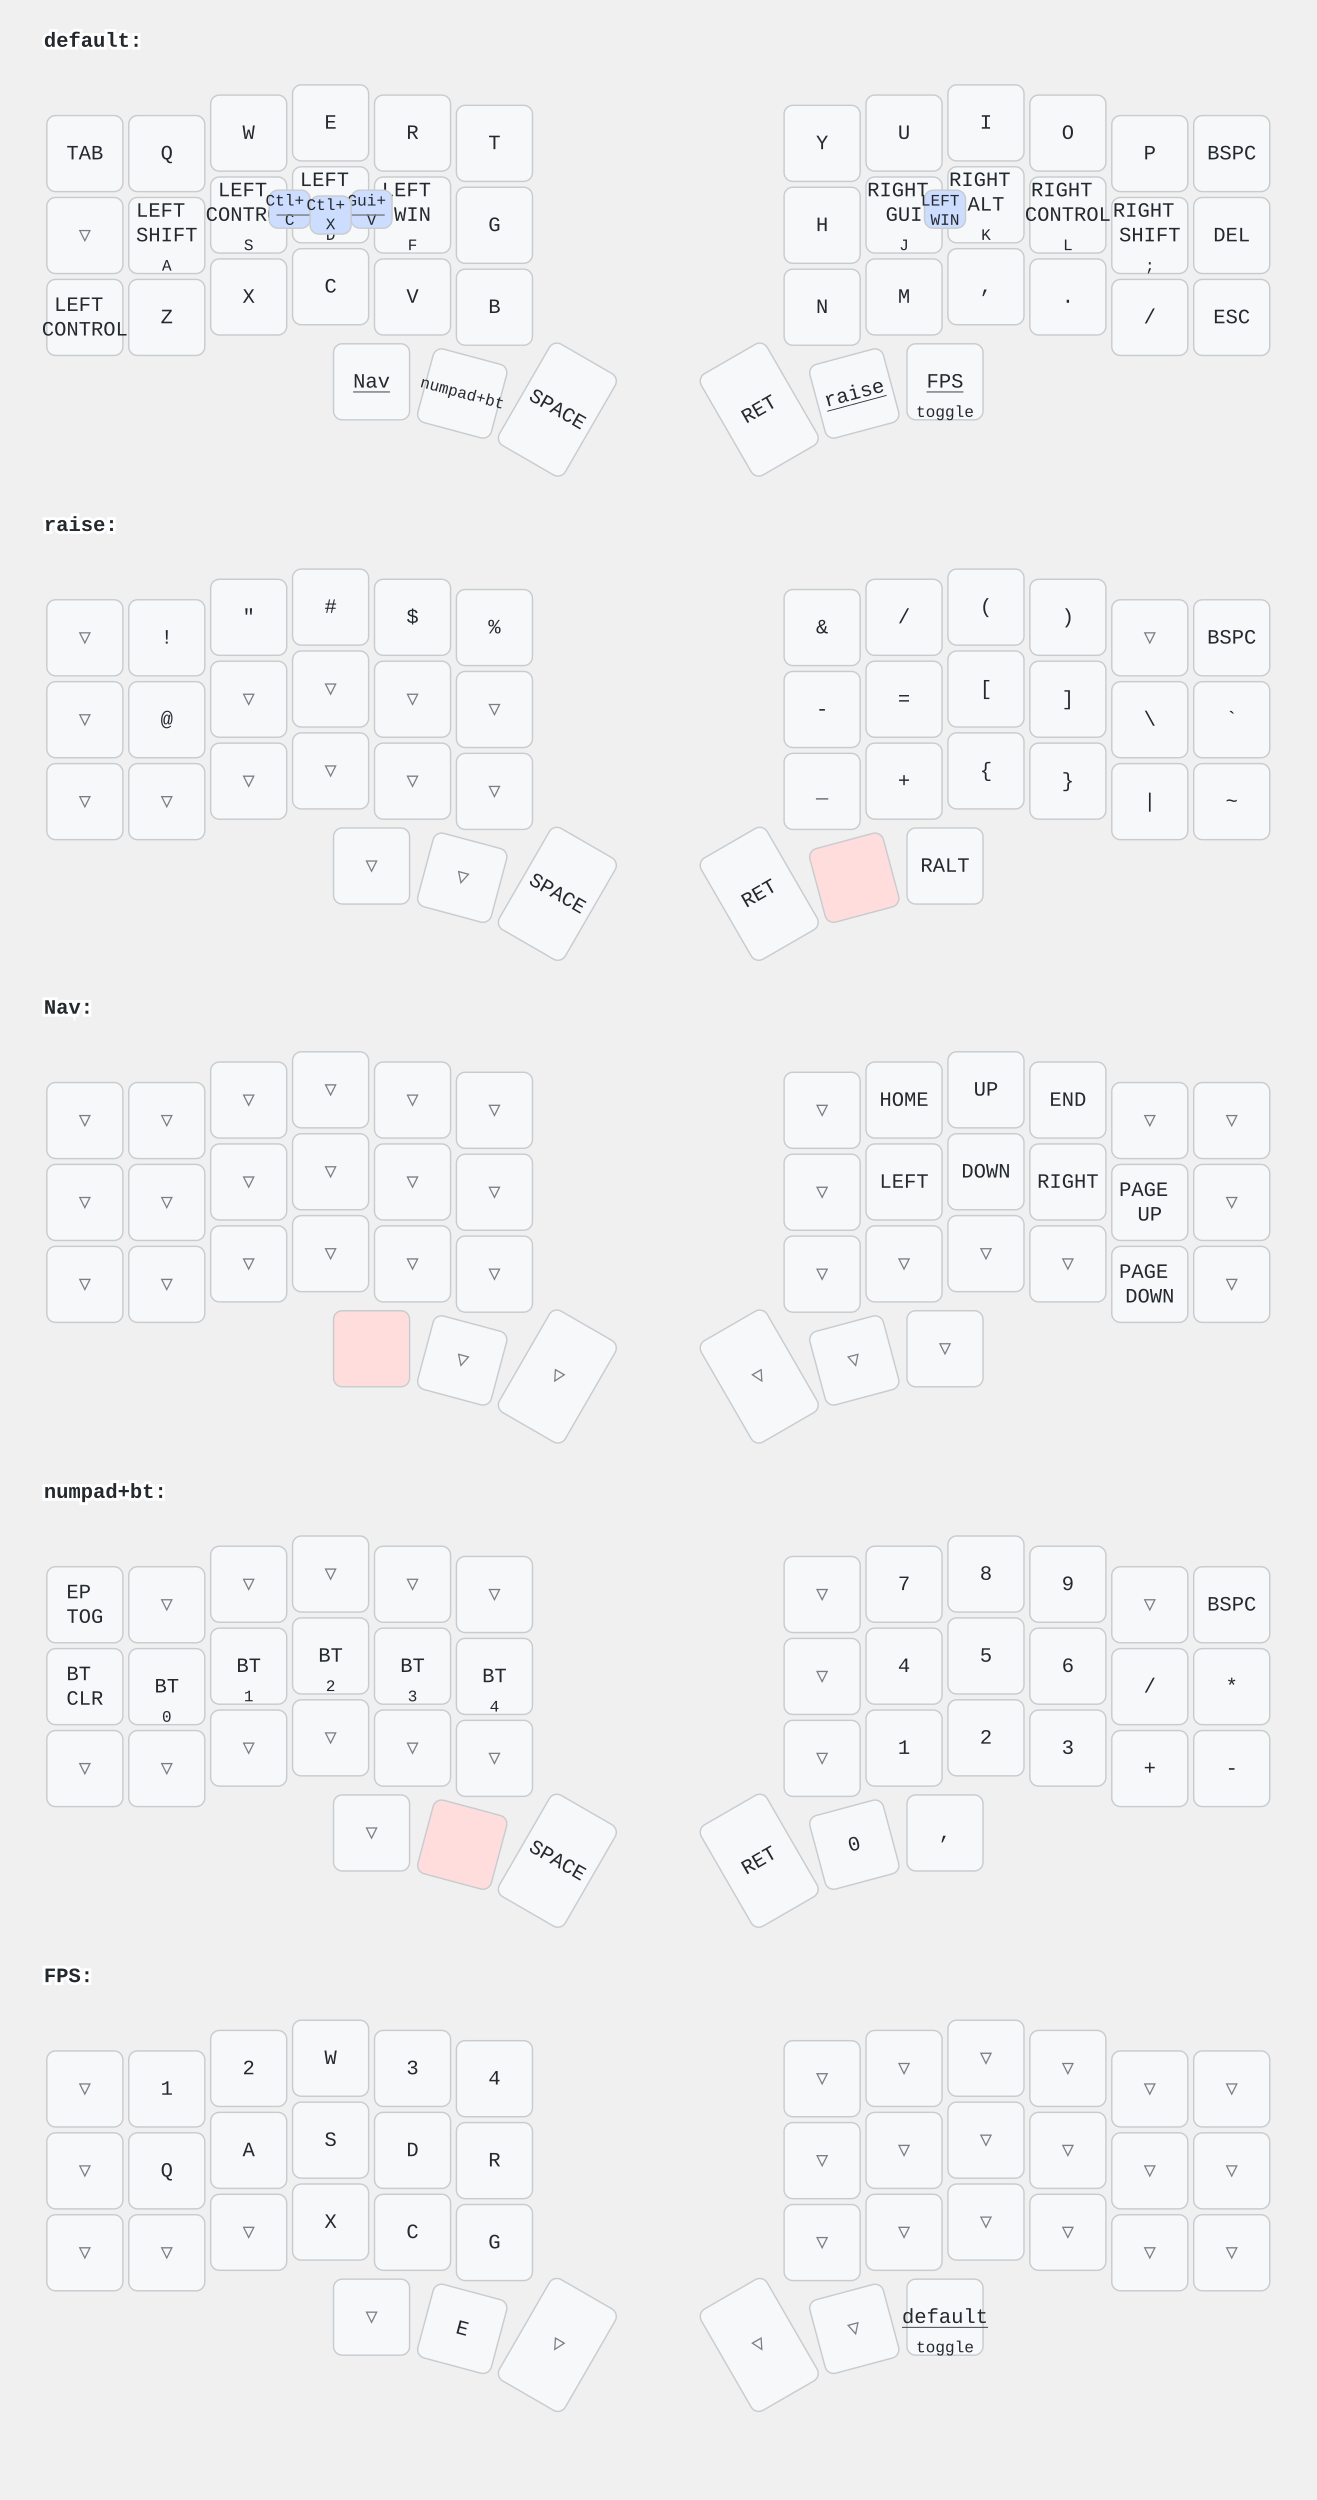
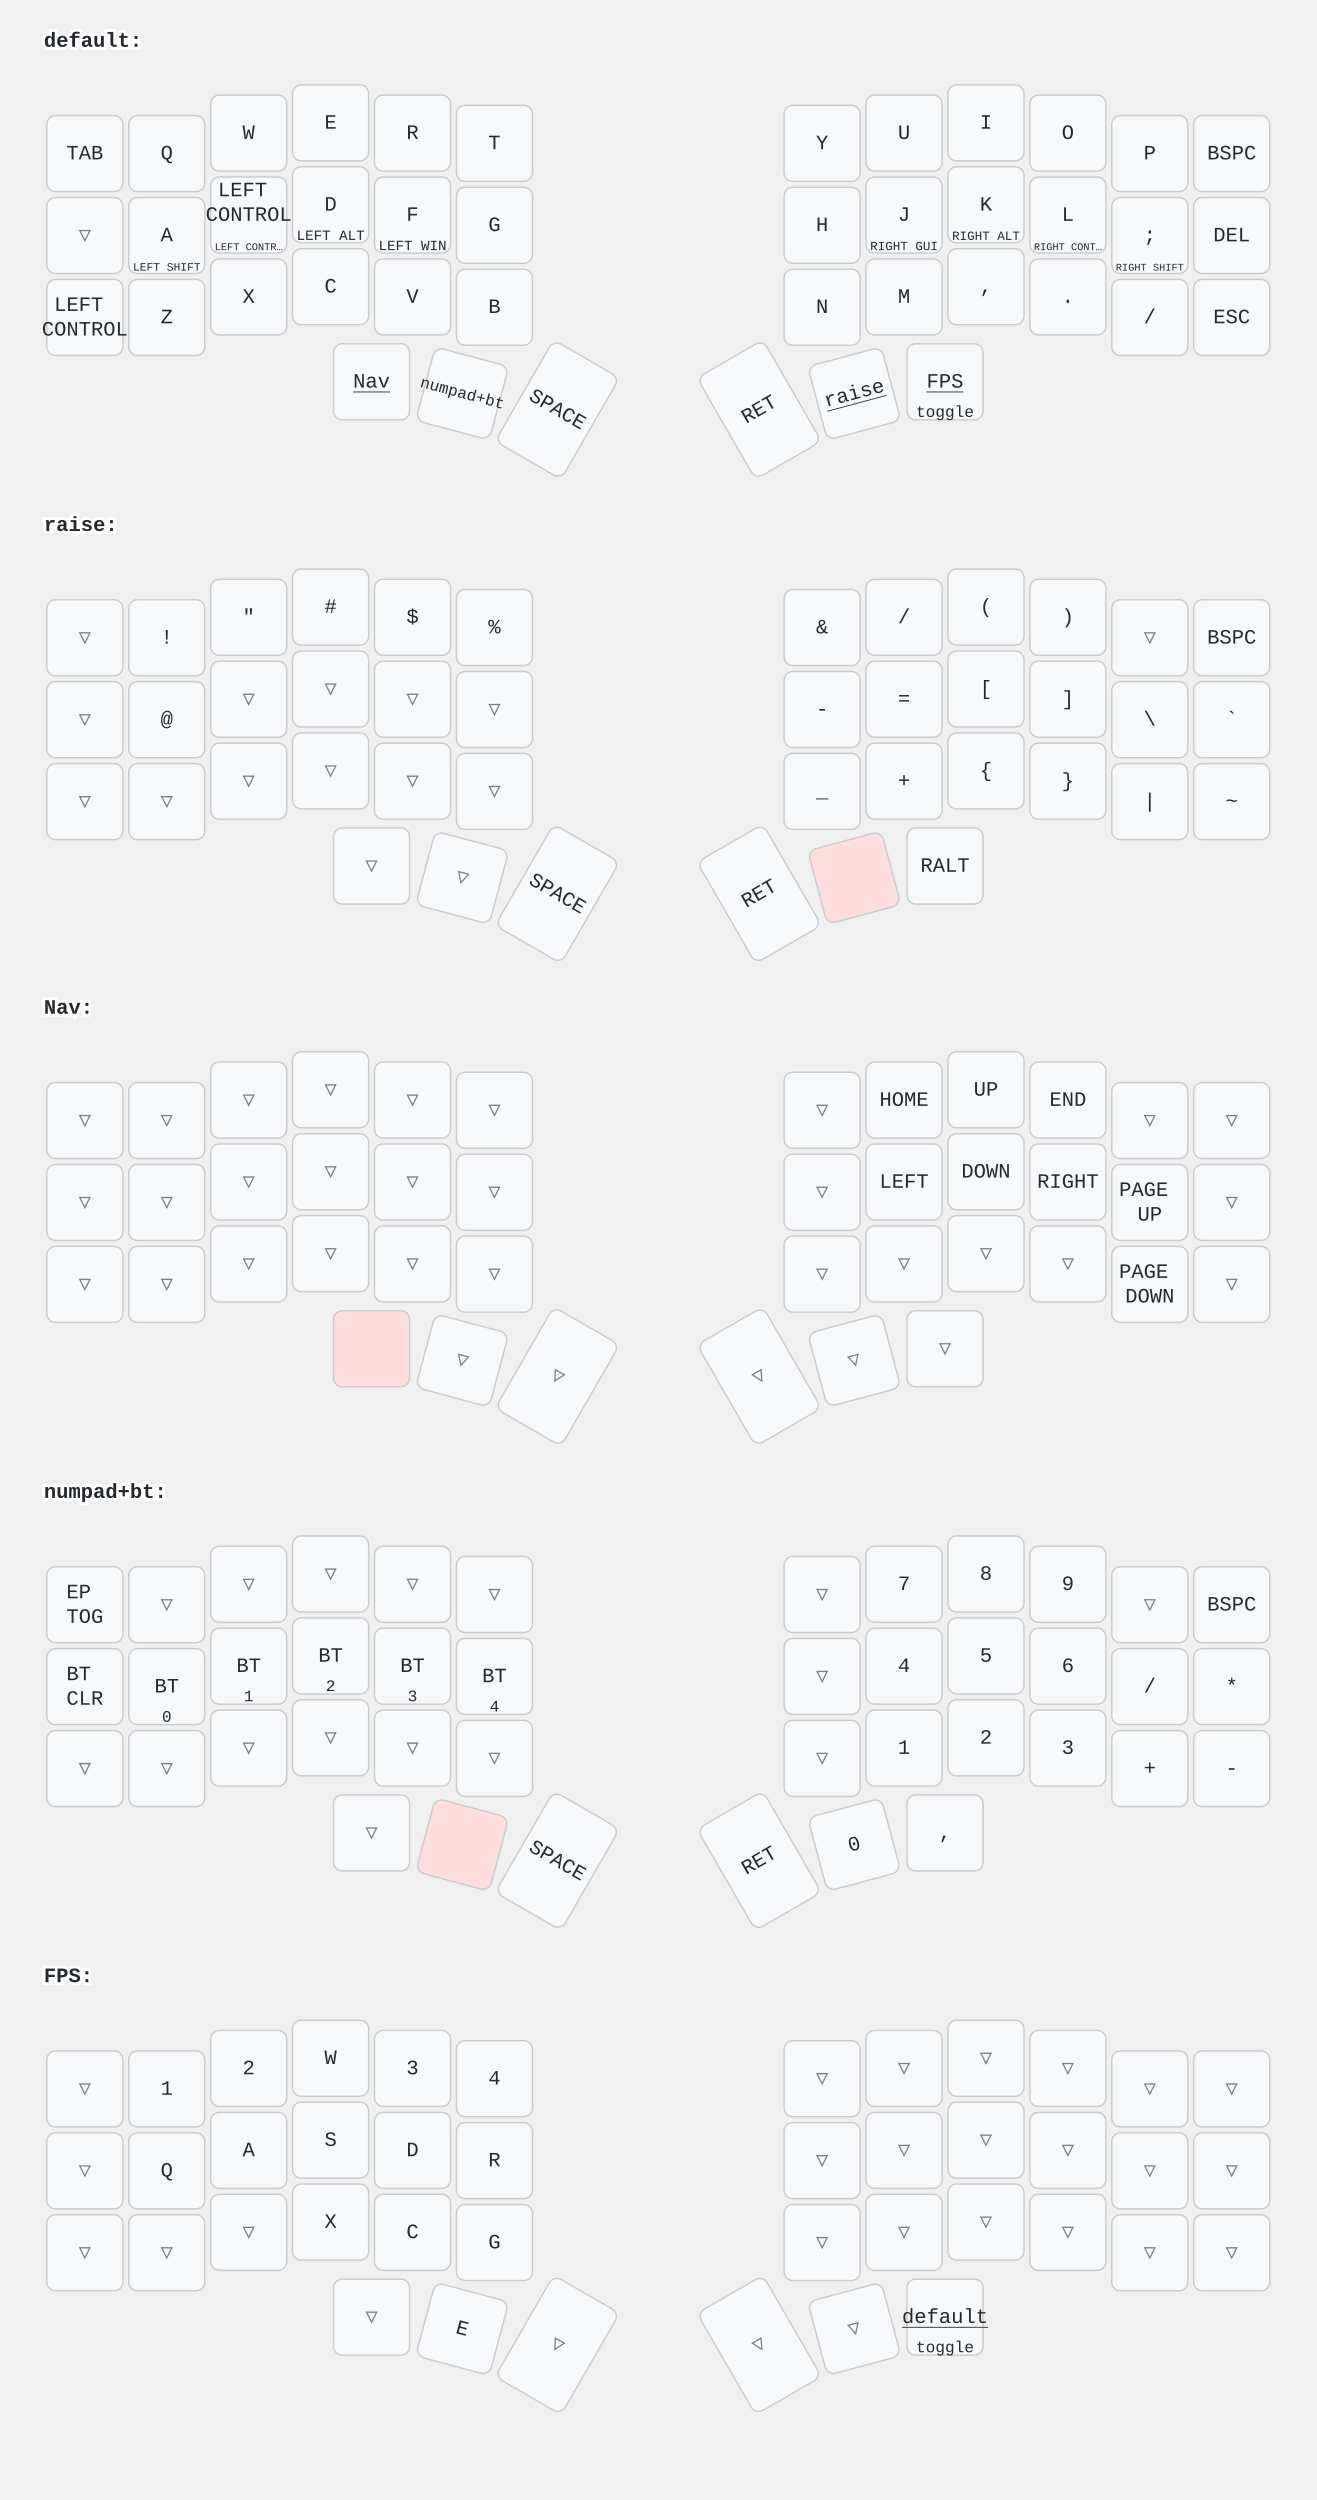
<svg xmlns="http://www.w3.org/2000/svg" width="900" height="1709" viewBox="0 0 900 1709" class="keymap">
  <style>/* inherit to force styles through use tags */
svg path {
    fill: inherit;
}

/* font and background color specifications */
svg.keymap {
    font-family: SFMono-Regular,Consolas,Liberation Mono,Menlo,monospace;
    font-size: 14px;
    font-kerning: normal;
    text-rendering: optimizeLegibility;
    fill: #24292e;
}

/* default key styling */
rect.key {
    fill: #f6f8fa;
}

rect.key, rect.combo {
    stroke: #c9cccf;
    stroke-width: 1;
}

/* default key side styling, only used is draw_key_sides is set */
rect.side {
    filter: brightness(90%);
}

/* color accent for combo boxes */
rect.combo, rect.combo-separate {
    fill: #cdf;
}

/* color accent for held keys */
rect.held, rect.combo.held {
    fill: #fdd;
}

/* color accent for ghost (optional) keys */
rect.ghost, rect.combo.ghost {
    stroke-dasharray: 4, 4;
    stroke-width: 2;
}

text {
    text-anchor: middle;
    dominant-baseline: middle;
}

/* styling for layer labels */
text.label {
    font-weight: bold;
    text-anchor: start;
    stroke: white;
    stroke-width: 4;
    paint-order: stroke;
}

/* styling for optional footer */
text.footer {
    text-anchor: end;
    dominant-baseline: auto;
    stroke: white;
    stroke-width: 4;
    paint-order: stroke;
}

/* styling for combo tap, and key hold/shifted label text */
text.combo, text.hold, text.shifted {
    font-size: 11px;
}

text.hold {
    text-anchor: middle;
    dominant-baseline: auto;
}

text.shifted {
    text-anchor: middle;
    dominant-baseline: hanging;
}

text.layer-activator {
    text-decoration: underline;
}

/* styling for hold/shifted label text in combo box */
text.combo.hold, text.combo.shifted {
    font-size: 8px;
}

/* lighter symbol for transparent keys */
text.trans {
    fill: #7b7e81;
}

/* styling for combo dendrons */
path.combo {
    stroke-width: 1;
    stroke: gray;
    fill: none;
}

/* Start Tabler Icons Cleanup */
/* cannot use height/width with glyphs */
.icon-tabler &gt; path {
    fill: inherit;
    stroke: inherit;
    stroke-width: 2;
}
/* hide tabler's default box */
.icon-tabler &gt; path[stroke="none"][fill="none"] {
    visibility: hidden;
}
/* End Tabler Icons Cleanup */
</style>
  <g transform="translate(30, 0)" class="layer-default">
    <text x="0" y="28" class="label" id="default">default:</text>
    <g transform="translate(0, 56)">
      <g transform="translate(28, 49)" class="key keypos-0">
        <rect rx="6" ry="6" x="-26" y="-26" width="52" height="52" class="key" />
        <text x="0" y="0" class="key tap">TAB</text>
      </g>
      <g transform="translate(84, 49)" class="key keypos-1">
        <rect rx="6" ry="6" x="-26" y="-26" width="52" height="52" class="key" />
        <text x="0" y="0" class="key tap">Q</text>
      </g>
      <g transform="translate(140, 35)" class="key keypos-2">
        <rect rx="6" ry="6" x="-26" y="-26" width="52" height="52" class="key" />
        <text x="0" y="0" class="key tap">W</text>
      </g>
      <g transform="translate(196, 28)" class="key keypos-3">
        <rect rx="6" ry="6" x="-26" y="-26" width="52" height="52" class="key" />
        <text x="0" y="0" class="key tap">E</text>
      </g>
      <g transform="translate(252, 35)" class="key keypos-4">
        <rect rx="6" ry="6" x="-26" y="-26" width="52" height="52" class="key" />
        <text x="0" y="0" class="key tap">R</text>
      </g>
      <g transform="translate(308, 42)" class="key keypos-5">
        <rect rx="6" ry="6" x="-26" y="-26" width="52" height="52" class="key" />
        <text x="0" y="0" class="key tap">T</text>
      </g>
      <g transform="translate(532, 42)" class="key keypos-6">
        <rect rx="6" ry="6" x="-26" y="-26" width="52" height="52" class="key" />
        <text x="0" y="0" class="key tap">Y</text>
      </g>
      <g transform="translate(588, 35)" class="key keypos-7">
        <rect rx="6" ry="6" x="-26" y="-26" width="52" height="52" class="key" />
        <text x="0" y="0" class="key tap">U</text>
      </g>
      <g transform="translate(644, 28)" class="key keypos-8">
        <rect rx="6" ry="6" x="-26" y="-26" width="52" height="52" class="key" />
        <text x="0" y="0" class="key tap">I</text>
      </g>
      <g transform="translate(700, 35)" class="key keypos-9">
        <rect rx="6" ry="6" x="-26" y="-26" width="52" height="52" class="key" />
        <text x="0" y="0" class="key tap">O</text>
      </g>
      <g transform="translate(756, 49)" class="key keypos-10">
        <rect rx="6" ry="6" x="-26" y="-26" width="52" height="52" class="key" />
        <text x="0" y="0" class="key tap">P</text>
      </g>
      <g transform="translate(812, 49)" class="key keypos-11">
        <rect rx="6" ry="6" x="-26" y="-26" width="52" height="52" class="key" />
        <text x="0" y="0" class="key tap">BSPC</text>
      </g>
      <g transform="translate(28, 105)" class="key trans keypos-12">
        <rect rx="6" ry="6" x="-26" y="-26" width="52" height="52" class="key trans" />
        <text x="0" y="0" class="key trans tap">▽</text>
      </g>
      <g transform="translate(84, 105)" class="key keypos-13">
        <rect rx="6" ry="6" x="-26" y="-26" width="52" height="52" class="key" />
-         <text x="0" y="0" class="key tap">
-           <tspan x="0" dy="-1.2em">LEFT</tspan>
-           <tspan x="0" dy="1.2em">SHIFT</tspan>
-         </text>
-         <text x="0" y="24" class="key hold">A</text>
+         <text x="0" y="0" class="key tap">A</text>
+         <text x="0" y="24" class="key hold">
+           <tspan style="font-size: 70%">LEFT SHIFT</tspan>
+         </text>
      </g>
      <g transform="translate(140, 91)" class="key keypos-14">
        <rect rx="6" ry="6" x="-26" y="-26" width="52" height="52" class="key" />
        <text x="0" y="0" class="key tap">
          <tspan x="0" dy="-1.2em">LEFT</tspan>
          <tspan x="0" dy="1.2em">CONTROL</tspan>
        </text>
-         <text x="0" y="24" class="key hold">S</text>
+         <text x="0" y="24" class="key hold">
+           <tspan style="font-size: 64%">LEFT CONTR…</tspan>
+         </text>
      </g>
      <g transform="translate(196, 84)" class="key keypos-15">
        <rect rx="6" ry="6" x="-26" y="-26" width="52" height="52" class="key" />
-         <text x="0" y="0" class="key tap">
-           <tspan x="0" dy="-1.2em">LEFT</tspan>
-           <tspan x="0" dy="1.2em">ALT</tspan>
-         </text>
-         <text x="0" y="24" class="key hold">D</text>
+         <text x="0" y="0" class="key tap">D</text>
+         <text x="0" y="24" class="key hold">
+           <tspan style="font-size: 88%">LEFT ALT</tspan>
+         </text>
      </g>
      <g transform="translate(252, 91)" class="key keypos-16">
        <rect rx="6" ry="6" x="-26" y="-26" width="52" height="52" class="key" />
-         <text x="0" y="0" class="key tap">
-           <tspan x="0" dy="-1.2em">LEFT</tspan>
-           <tspan x="0" dy="1.2em">WIN</tspan>
-         </text>
-         <text x="0" y="24" class="key hold">F</text>
+         <text x="0" y="0" class="key tap">F</text>
+         <text x="0" y="24" class="key hold">
+           <tspan style="font-size: 88%">LEFT WIN</tspan>
+         </text>
      </g>
      <g transform="translate(308, 98)" class="key keypos-17">
        <rect rx="6" ry="6" x="-26" y="-26" width="52" height="52" class="key" />
        <text x="0" y="0" class="key tap">G</text>
      </g>
      <g transform="translate(532, 98)" class="key keypos-18">
        <rect rx="6" ry="6" x="-26" y="-26" width="52" height="52" class="key" />
        <text x="0" y="0" class="key tap">H</text>
      </g>
      <g transform="translate(588, 91)" class="key keypos-19">
        <rect rx="6" ry="6" x="-26" y="-26" width="52" height="52" class="key" />
-         <text x="0" y="0" class="key tap">
-           <tspan x="0" dy="-1.2em">RIGHT</tspan>
-           <tspan x="0" dy="1.2em">GUI</tspan>
-         </text>
-         <text x="0" y="24" class="key hold">J</text>
+         <text x="0" y="0" class="key tap">J</text>
+         <text x="0" y="24" class="key hold">
+           <tspan style="font-size: 78%">RIGHT GUI</tspan>
+         </text>
      </g>
      <g transform="translate(644, 84)" class="key keypos-20">
        <rect rx="6" ry="6" x="-26" y="-26" width="52" height="52" class="key" />
-         <text x="0" y="0" class="key tap">
-           <tspan x="0" dy="-1.2em">RIGHT</tspan>
-           <tspan x="0" dy="1.2em">ALT</tspan>
-         </text>
-         <text x="0" y="24" class="key hold">K</text>
+         <text x="0" y="0" class="key tap">K</text>
+         <text x="0" y="24" class="key hold">
+           <tspan style="font-size: 78%">RIGHT ALT</tspan>
+         </text>
      </g>
      <g transform="translate(700, 91)" class="key keypos-21">
        <rect rx="6" ry="6" x="-26" y="-26" width="52" height="52" class="key" />
-         <text x="0" y="0" class="key tap">
-           <tspan x="0" dy="-1.2em">RIGHT</tspan>
-           <tspan x="0" dy="1.2em">CONTROL</tspan>
-         </text>
-         <text x="0" y="24" class="key hold">L</text>
+         <text x="0" y="0" class="key tap">L</text>
+         <text x="0" y="24" class="key hold">
+           <tspan style="font-size: 64%">RIGHT CONT…</tspan>
+         </text>
      </g>
      <g transform="translate(756, 105)" class="key keypos-22">
        <rect rx="6" ry="6" x="-26" y="-26" width="52" height="52" class="key" />
-         <text x="0" y="0" class="key tap">
-           <tspan x="0" dy="-1.2em">RIGHT</tspan>
-           <tspan x="0" dy="1.2em">SHIFT</tspan>
-         </text>
-         <text x="0" y="24" class="key hold">;</text>
+         <text x="0" y="0" class="key tap">;</text>
+         <text x="0" y="24" class="key hold">
+           <tspan style="font-size: 64%">RIGHT SHIFT</tspan>
+         </text>
      </g>
      <g transform="translate(812, 105)" class="key keypos-23">
        <rect rx="6" ry="6" x="-26" y="-26" width="52" height="52" class="key" />
        <text x="0" y="0" class="key tap">DEL</text>
      </g>
      <g transform="translate(28, 161)" class="key keypos-24">
        <rect rx="6" ry="6" x="-26" y="-26" width="52" height="52" class="key" />
        <text x="0" y="0" class="key tap">
          <tspan x="0" dy="-0.6em">LEFT</tspan>
          <tspan x="0" dy="1.2em">CONTROL</tspan>
        </text>
      </g>
      <g transform="translate(84, 161)" class="key keypos-25">
        <rect rx="6" ry="6" x="-26" y="-26" width="52" height="52" class="key" />
        <text x="0" y="0" class="key tap">Z</text>
      </g>
      <g transform="translate(140, 147)" class="key keypos-26">
        <rect rx="6" ry="6" x="-26" y="-26" width="52" height="52" class="key" />
        <text x="0" y="0" class="key tap">X</text>
      </g>
      <g transform="translate(196, 140)" class="key keypos-27">
        <rect rx="6" ry="6" x="-26" y="-26" width="52" height="52" class="key" />
        <text x="0" y="0" class="key tap">C</text>
      </g>
      <g transform="translate(252, 147)" class="key keypos-28">
        <rect rx="6" ry="6" x="-26" y="-26" width="52" height="52" class="key" />
        <text x="0" y="0" class="key tap">V</text>
      </g>
      <g transform="translate(308, 154)" class="key keypos-29">
        <rect rx="6" ry="6" x="-26" y="-26" width="52" height="52" class="key" />
        <text x="0" y="0" class="key tap">B</text>
      </g>
      <g transform="translate(532, 154)" class="key keypos-30">
        <rect rx="6" ry="6" x="-26" y="-26" width="52" height="52" class="key" />
        <text x="0" y="0" class="key tap">N</text>
      </g>
      <g transform="translate(588, 147)" class="key keypos-31">
        <rect rx="6" ry="6" x="-26" y="-26" width="52" height="52" class="key" />
        <text x="0" y="0" class="key tap">M</text>
      </g>
      <g transform="translate(644, 140)" class="key keypos-32">
        <rect rx="6" ry="6" x="-26" y="-26" width="52" height="52" class="key" />
        <text x="0" y="0" class="key tap">,</text>
      </g>
      <g transform="translate(700, 147)" class="key keypos-33">
        <rect rx="6" ry="6" x="-26" y="-26" width="52" height="52" class="key" />
        <text x="0" y="0" class="key tap">.</text>
      </g>
      <g transform="translate(756, 161)" class="key keypos-34">
        <rect rx="6" ry="6" x="-26" y="-26" width="52" height="52" class="key" />
        <text x="0" y="0" class="key tap">/</text>
      </g>
      <g transform="translate(812, 161)" class="key keypos-35">
        <rect rx="6" ry="6" x="-26" y="-26" width="52" height="52" class="key" />
        <text x="0" y="0" class="key tap">ESC</text>
      </g>
      <g transform="translate(224, 205)" class="key keypos-36">
        <rect rx="6" ry="6" x="-26" y="-26" width="52" height="52" class="key" />
        <a href="#Nav">
          <text x="0" y="0" class="key tap layer-activator">Nav</text>
        </a>
      </g>
      <g transform="translate(286, 213) rotate(15.0)" class="key keypos-37">
        <rect rx="6" ry="6" x="-26" y="-26" width="52" height="52" class="key" />
        <a href="#numpadbt">
          <text x="0" y="0" class="key tap layer-activator">
            <tspan style="font-size: 78%">numpad+bt</tspan>
          </text>
        </a>
      </g>
      <g transform="translate(351, 224) rotate(30.0)" class="key keypos-38">
        <rect rx="6" ry="6" x="-26" y="-40" width="52" height="80" class="key" />
        <text x="0" y="0" class="key tap">SPACE</text>
      </g>
      <g transform="translate(489, 224) rotate(-30.0)" class="key keypos-39">
        <rect rx="6" ry="6" x="-26" y="-40" width="52" height="80" class="key" />
        <text x="0" y="0" class="key tap">RET</text>
      </g>
      <g transform="translate(554, 213) rotate(-15.0)" class="key keypos-40">
        <rect rx="6" ry="6" x="-26" y="-26" width="52" height="52" class="key" />
        <a href="#raise">
          <text x="0" y="0" class="key tap layer-activator">raise</text>
        </a>
      </g>
      <g transform="translate(616, 205)" class="key keypos-41">
        <rect rx="6" ry="6" x="-26" y="-26" width="52" height="52" class="key" />
        <a href="#FPS">
          <text x="0" y="0" class="key tap layer-activator">FPS</text>
        </a>
        <text x="0" y="24" class="key hold">toggle</text>
-       </g>
-       <g class="combo combopos-0">
-         <rect rx="6" ry="6" x="154" y="74" width="28" height="26" class="combo" />
-         <text x="168" y="88" class="combo tap">
-           <tspan x="168" dy="-0.6em">Ctl+</tspan>
-           <tspan x="168" dy="1.2em">C</tspan>
-         </text>
-       </g>
-       <g class="combo combopos-1">
-         <rect rx="6" ry="6" x="210" y="74" width="28" height="26" class="combo" />
-         <text x="224" y="88" class="combo tap">
-           <tspan x="224" dy="-0.6em">Gui+</tspan>
-           <tspan x="224" dy="1.2em">V</tspan>
-         </text>
-       </g>
-       <g class="combo combopos-2">
-         <path d="M196,91 l-37,0" class="combo" />
-         <path d="M196,91 l37,0" class="combo" />
-         <rect rx="6" ry="6" x="182" y="78" width="28" height="26" class="combo" />
-         <text x="196" y="91" class="combo tap">
-           <tspan x="196" dy="-0.6em">Ctl+</tspan>
-           <tspan x="196" dy="1.2em">X</tspan>
-         </text>
-       </g>
-       <g class="combo combopos-3">
-         <rect rx="6" ry="6" x="602" y="74" width="28" height="26" class="combo" />
-         <text x="616" y="88" class="combo tap">
-           <tspan x="616" dy="-0.6em">LEFT</tspan>
-           <tspan x="616" dy="1.2em">WIN</tspan>
-         </text>
      </g>
    </g>
  </g>
  <g transform="translate(30, 331)" class="layer-raise">
    <text x="0" y="28" class="label" id="raise">raise:</text>
    <g transform="translate(0, 56)">
      <g transform="translate(28, 49)" class="key trans keypos-0">
        <rect rx="6" ry="6" x="-26" y="-26" width="52" height="52" class="key trans" />
        <text x="0" y="0" class="key trans tap">▽</text>
      </g>
      <g transform="translate(84, 49)" class="key keypos-1">
        <rect rx="6" ry="6" x="-26" y="-26" width="52" height="52" class="key" />
        <text x="0" y="0" class="key tap">!</text>
      </g>
      <g transform="translate(140, 35)" class="key keypos-2">
        <rect rx="6" ry="6" x="-26" y="-26" width="52" height="52" class="key" />
        <text x="0" y="0" class="key tap">"</text>
      </g>
      <g transform="translate(196, 28)" class="key keypos-3">
        <rect rx="6" ry="6" x="-26" y="-26" width="52" height="52" class="key" />
        <text x="0" y="0" class="key tap">#</text>
      </g>
      <g transform="translate(252, 35)" class="key keypos-4">
        <rect rx="6" ry="6" x="-26" y="-26" width="52" height="52" class="key" />
        <text x="0" y="0" class="key tap">$</text>
      </g>
      <g transform="translate(308, 42)" class="key keypos-5">
        <rect rx="6" ry="6" x="-26" y="-26" width="52" height="52" class="key" />
        <text x="0" y="0" class="key tap">%</text>
      </g>
      <g transform="translate(532, 42)" class="key keypos-6">
        <rect rx="6" ry="6" x="-26" y="-26" width="52" height="52" class="key" />
        <text x="0" y="0" class="key tap">&amp;</text>
      </g>
      <g transform="translate(588, 35)" class="key keypos-7">
        <rect rx="6" ry="6" x="-26" y="-26" width="52" height="52" class="key" />
        <text x="0" y="0" class="key tap">/</text>
      </g>
      <g transform="translate(644, 28)" class="key keypos-8">
        <rect rx="6" ry="6" x="-26" y="-26" width="52" height="52" class="key" />
        <text x="0" y="0" class="key tap">(</text>
      </g>
      <g transform="translate(700, 35)" class="key keypos-9">
        <rect rx="6" ry="6" x="-26" y="-26" width="52" height="52" class="key" />
        <text x="0" y="0" class="key tap">)</text>
      </g>
      <g transform="translate(756, 49)" class="key trans keypos-10">
        <rect rx="6" ry="6" x="-26" y="-26" width="52" height="52" class="key trans" />
        <text x="0" y="0" class="key trans tap">▽</text>
      </g>
      <g transform="translate(812, 49)" class="key keypos-11">
        <rect rx="6" ry="6" x="-26" y="-26" width="52" height="52" class="key" />
        <text x="0" y="0" class="key tap">BSPC</text>
      </g>
      <g transform="translate(28, 105)" class="key trans keypos-12">
        <rect rx="6" ry="6" x="-26" y="-26" width="52" height="52" class="key trans" />
        <text x="0" y="0" class="key trans tap">▽</text>
      </g>
      <g transform="translate(84, 105)" class="key keypos-13">
        <rect rx="6" ry="6" x="-26" y="-26" width="52" height="52" class="key" />
        <text x="0" y="0" class="key tap">@</text>
      </g>
      <g transform="translate(140, 91)" class="key trans keypos-14">
        <rect rx="6" ry="6" x="-26" y="-26" width="52" height="52" class="key trans" />
        <text x="0" y="0" class="key trans tap">▽</text>
      </g>
      <g transform="translate(196, 84)" class="key trans keypos-15">
        <rect rx="6" ry="6" x="-26" y="-26" width="52" height="52" class="key trans" />
        <text x="0" y="0" class="key trans tap">▽</text>
      </g>
      <g transform="translate(252, 91)" class="key trans keypos-16">
        <rect rx="6" ry="6" x="-26" y="-26" width="52" height="52" class="key trans" />
        <text x="0" y="0" class="key trans tap">▽</text>
      </g>
      <g transform="translate(308, 98)" class="key trans keypos-17">
        <rect rx="6" ry="6" x="-26" y="-26" width="52" height="52" class="key trans" />
        <text x="0" y="0" class="key trans tap">▽</text>
      </g>
      <g transform="translate(532, 98)" class="key keypos-18">
        <rect rx="6" ry="6" x="-26" y="-26" width="52" height="52" class="key" />
        <text x="0" y="0" class="key tap">-</text>
      </g>
      <g transform="translate(588, 91)" class="key keypos-19">
        <rect rx="6" ry="6" x="-26" y="-26" width="52" height="52" class="key" />
        <text x="0" y="0" class="key tap">=</text>
      </g>
      <g transform="translate(644, 84)" class="key keypos-20">
        <rect rx="6" ry="6" x="-26" y="-26" width="52" height="52" class="key" />
        <text x="0" y="0" class="key tap">[</text>
      </g>
      <g transform="translate(700, 91)" class="key keypos-21">
        <rect rx="6" ry="6" x="-26" y="-26" width="52" height="52" class="key" />
        <text x="0" y="0" class="key tap">]</text>
      </g>
      <g transform="translate(756, 105)" class="key keypos-22">
        <rect rx="6" ry="6" x="-26" y="-26" width="52" height="52" class="key" />
        <text x="0" y="0" class="key tap">\</text>
      </g>
      <g transform="translate(812, 105)" class="key keypos-23">
        <rect rx="6" ry="6" x="-26" y="-26" width="52" height="52" class="key" />
        <text x="0" y="0" class="key tap">`</text>
      </g>
      <g transform="translate(28, 161)" class="key trans keypos-24">
        <rect rx="6" ry="6" x="-26" y="-26" width="52" height="52" class="key trans" />
        <text x="0" y="0" class="key trans tap">▽</text>
      </g>
      <g transform="translate(84, 161)" class="key trans keypos-25">
        <rect rx="6" ry="6" x="-26" y="-26" width="52" height="52" class="key trans" />
        <text x="0" y="0" class="key trans tap">▽</text>
      </g>
      <g transform="translate(140, 147)" class="key trans keypos-26">
        <rect rx="6" ry="6" x="-26" y="-26" width="52" height="52" class="key trans" />
        <text x="0" y="0" class="key trans tap">▽</text>
      </g>
      <g transform="translate(196, 140)" class="key trans keypos-27">
        <rect rx="6" ry="6" x="-26" y="-26" width="52" height="52" class="key trans" />
        <text x="0" y="0" class="key trans tap">▽</text>
      </g>
      <g transform="translate(252, 147)" class="key trans keypos-28">
        <rect rx="6" ry="6" x="-26" y="-26" width="52" height="52" class="key trans" />
        <text x="0" y="0" class="key trans tap">▽</text>
      </g>
      <g transform="translate(308, 154)" class="key trans keypos-29">
        <rect rx="6" ry="6" x="-26" y="-26" width="52" height="52" class="key trans" />
        <text x="0" y="0" class="key trans tap">▽</text>
      </g>
      <g transform="translate(532, 154)" class="key keypos-30">
        <rect rx="6" ry="6" x="-26" y="-26" width="52" height="52" class="key" />
        <text x="0" y="0" class="key tap">_</text>
      </g>
      <g transform="translate(588, 147)" class="key keypos-31">
        <rect rx="6" ry="6" x="-26" y="-26" width="52" height="52" class="key" />
        <text x="0" y="0" class="key tap">+</text>
      </g>
      <g transform="translate(644, 140)" class="key keypos-32">
        <rect rx="6" ry="6" x="-26" y="-26" width="52" height="52" class="key" />
        <text x="0" y="0" class="key tap">{</text>
      </g>
      <g transform="translate(700, 147)" class="key keypos-33">
        <rect rx="6" ry="6" x="-26" y="-26" width="52" height="52" class="key" />
        <text x="0" y="0" class="key tap">}</text>
      </g>
      <g transform="translate(756, 161)" class="key keypos-34">
        <rect rx="6" ry="6" x="-26" y="-26" width="52" height="52" class="key" />
        <text x="0" y="0" class="key tap">|</text>
      </g>
      <g transform="translate(812, 161)" class="key keypos-35">
        <rect rx="6" ry="6" x="-26" y="-26" width="52" height="52" class="key" />
        <text x="0" y="0" class="key tap">~</text>
      </g>
      <g transform="translate(224, 205)" class="key trans keypos-36">
        <rect rx="6" ry="6" x="-26" y="-26" width="52" height="52" class="key trans" />
        <text x="0" y="0" class="key trans tap">▽</text>
      </g>
      <g transform="translate(286, 213) rotate(15.0)" class="key trans keypos-37">
        <rect rx="6" ry="6" x="-26" y="-26" width="52" height="52" class="key trans" />
        <text x="0" y="0" class="key trans tap">▽</text>
      </g>
      <g transform="translate(351, 224) rotate(30.0)" class="key keypos-38">
        <rect rx="6" ry="6" x="-26" y="-40" width="52" height="80" class="key" />
        <text x="0" y="0" class="key tap">SPACE</text>
      </g>
      <g transform="translate(489, 224) rotate(-30.0)" class="key keypos-39">
        <rect rx="6" ry="6" x="-26" y="-40" width="52" height="80" class="key" />
        <text x="0" y="0" class="key tap">RET</text>
      </g>
      <g transform="translate(554, 213) rotate(-15.0)" class="key held keypos-40">
        <rect rx="6" ry="6" x="-26" y="-26" width="52" height="52" class="key held" />
      </g>
      <g transform="translate(616, 205)" class="key keypos-41">
        <rect rx="6" ry="6" x="-26" y="-26" width="52" height="52" class="key" />
        <text x="0" y="0" class="key tap">RALT</text>
      </g>
    </g>
  </g>
  <g transform="translate(30, 661)" class="layer-Nav">
    <text x="0" y="28" class="label" id="Nav">Nav:</text>
    <g transform="translate(0, 56)">
      <g transform="translate(28, 49)" class="key trans keypos-0">
        <rect rx="6" ry="6" x="-26" y="-26" width="52" height="52" class="key trans" />
        <text x="0" y="0" class="key trans tap">▽</text>
      </g>
      <g transform="translate(84, 49)" class="key trans keypos-1">
        <rect rx="6" ry="6" x="-26" y="-26" width="52" height="52" class="key trans" />
        <text x="0" y="0" class="key trans tap">▽</text>
      </g>
      <g transform="translate(140, 35)" class="key trans keypos-2">
        <rect rx="6" ry="6" x="-26" y="-26" width="52" height="52" class="key trans" />
        <text x="0" y="0" class="key trans tap">▽</text>
      </g>
      <g transform="translate(196, 28)" class="key trans keypos-3">
        <rect rx="6" ry="6" x="-26" y="-26" width="52" height="52" class="key trans" />
        <text x="0" y="0" class="key trans tap">▽</text>
      </g>
      <g transform="translate(252, 35)" class="key trans keypos-4">
        <rect rx="6" ry="6" x="-26" y="-26" width="52" height="52" class="key trans" />
        <text x="0" y="0" class="key trans tap">▽</text>
      </g>
      <g transform="translate(308, 42)" class="key trans keypos-5">
        <rect rx="6" ry="6" x="-26" y="-26" width="52" height="52" class="key trans" />
        <text x="0" y="0" class="key trans tap">▽</text>
      </g>
      <g transform="translate(532, 42)" class="key trans keypos-6">
        <rect rx="6" ry="6" x="-26" y="-26" width="52" height="52" class="key trans" />
        <text x="0" y="0" class="key trans tap">▽</text>
      </g>
      <g transform="translate(588, 35)" class="key keypos-7">
        <rect rx="6" ry="6" x="-26" y="-26" width="52" height="52" class="key" />
        <text x="0" y="0" class="key tap">HOME</text>
      </g>
      <g transform="translate(644, 28)" class="key keypos-8">
        <rect rx="6" ry="6" x="-26" y="-26" width="52" height="52" class="key" />
        <text x="0" y="0" class="key tap">UP</text>
      </g>
      <g transform="translate(700, 35)" class="key keypos-9">
        <rect rx="6" ry="6" x="-26" y="-26" width="52" height="52" class="key" />
        <text x="0" y="0" class="key tap">END</text>
      </g>
      <g transform="translate(756, 49)" class="key trans keypos-10">
        <rect rx="6" ry="6" x="-26" y="-26" width="52" height="52" class="key trans" />
        <text x="0" y="0" class="key trans tap">▽</text>
      </g>
      <g transform="translate(812, 49)" class="key trans keypos-11">
        <rect rx="6" ry="6" x="-26" y="-26" width="52" height="52" class="key trans" />
        <text x="0" y="0" class="key trans tap">▽</text>
      </g>
      <g transform="translate(28, 105)" class="key trans keypos-12">
        <rect rx="6" ry="6" x="-26" y="-26" width="52" height="52" class="key trans" />
        <text x="0" y="0" class="key trans tap">▽</text>
      </g>
      <g transform="translate(84, 105)" class="key trans keypos-13">
        <rect rx="6" ry="6" x="-26" y="-26" width="52" height="52" class="key trans" />
        <text x="0" y="0" class="key trans tap">▽</text>
      </g>
      <g transform="translate(140, 91)" class="key trans keypos-14">
        <rect rx="6" ry="6" x="-26" y="-26" width="52" height="52" class="key trans" />
        <text x="0" y="0" class="key trans tap">▽</text>
      </g>
      <g transform="translate(196, 84)" class="key trans keypos-15">
        <rect rx="6" ry="6" x="-26" y="-26" width="52" height="52" class="key trans" />
        <text x="0" y="0" class="key trans tap">▽</text>
      </g>
      <g transform="translate(252, 91)" class="key trans keypos-16">
        <rect rx="6" ry="6" x="-26" y="-26" width="52" height="52" class="key trans" />
        <text x="0" y="0" class="key trans tap">▽</text>
      </g>
      <g transform="translate(308, 98)" class="key trans keypos-17">
        <rect rx="6" ry="6" x="-26" y="-26" width="52" height="52" class="key trans" />
        <text x="0" y="0" class="key trans tap">▽</text>
      </g>
      <g transform="translate(532, 98)" class="key trans keypos-18">
        <rect rx="6" ry="6" x="-26" y="-26" width="52" height="52" class="key trans" />
        <text x="0" y="0" class="key trans tap">▽</text>
      </g>
      <g transform="translate(588, 91)" class="key keypos-19">
        <rect rx="6" ry="6" x="-26" y="-26" width="52" height="52" class="key" />
        <text x="0" y="0" class="key tap">LEFT</text>
      </g>
      <g transform="translate(644, 84)" class="key keypos-20">
        <rect rx="6" ry="6" x="-26" y="-26" width="52" height="52" class="key" />
        <text x="0" y="0" class="key tap">DOWN</text>
      </g>
      <g transform="translate(700, 91)" class="key keypos-21">
        <rect rx="6" ry="6" x="-26" y="-26" width="52" height="52" class="key" />
        <text x="0" y="0" class="key tap">RIGHT</text>
      </g>
      <g transform="translate(756, 105)" class="key keypos-22">
        <rect rx="6" ry="6" x="-26" y="-26" width="52" height="52" class="key" />
        <text x="0" y="0" class="key tap">
          <tspan x="0" dy="-0.6em">PAGE</tspan>
          <tspan x="0" dy="1.2em">UP</tspan>
        </text>
      </g>
      <g transform="translate(812, 105)" class="key trans keypos-23">
        <rect rx="6" ry="6" x="-26" y="-26" width="52" height="52" class="key trans" />
        <text x="0" y="0" class="key trans tap">▽</text>
      </g>
      <g transform="translate(28, 161)" class="key trans keypos-24">
        <rect rx="6" ry="6" x="-26" y="-26" width="52" height="52" class="key trans" />
        <text x="0" y="0" class="key trans tap">▽</text>
      </g>
      <g transform="translate(84, 161)" class="key trans keypos-25">
        <rect rx="6" ry="6" x="-26" y="-26" width="52" height="52" class="key trans" />
        <text x="0" y="0" class="key trans tap">▽</text>
      </g>
      <g transform="translate(140, 147)" class="key trans keypos-26">
        <rect rx="6" ry="6" x="-26" y="-26" width="52" height="52" class="key trans" />
        <text x="0" y="0" class="key trans tap">▽</text>
      </g>
      <g transform="translate(196, 140)" class="key trans keypos-27">
        <rect rx="6" ry="6" x="-26" y="-26" width="52" height="52" class="key trans" />
        <text x="0" y="0" class="key trans tap">▽</text>
      </g>
      <g transform="translate(252, 147)" class="key trans keypos-28">
        <rect rx="6" ry="6" x="-26" y="-26" width="52" height="52" class="key trans" />
        <text x="0" y="0" class="key trans tap">▽</text>
      </g>
      <g transform="translate(308, 154)" class="key trans keypos-29">
        <rect rx="6" ry="6" x="-26" y="-26" width="52" height="52" class="key trans" />
        <text x="0" y="0" class="key trans tap">▽</text>
      </g>
      <g transform="translate(532, 154)" class="key trans keypos-30">
        <rect rx="6" ry="6" x="-26" y="-26" width="52" height="52" class="key trans" />
        <text x="0" y="0" class="key trans tap">▽</text>
      </g>
      <g transform="translate(588, 147)" class="key trans keypos-31">
        <rect rx="6" ry="6" x="-26" y="-26" width="52" height="52" class="key trans" />
        <text x="0" y="0" class="key trans tap">▽</text>
      </g>
      <g transform="translate(644, 140)" class="key trans keypos-32">
        <rect rx="6" ry="6" x="-26" y="-26" width="52" height="52" class="key trans" />
        <text x="0" y="0" class="key trans tap">▽</text>
      </g>
      <g transform="translate(700, 147)" class="key trans keypos-33">
        <rect rx="6" ry="6" x="-26" y="-26" width="52" height="52" class="key trans" />
        <text x="0" y="0" class="key trans tap">▽</text>
      </g>
      <g transform="translate(756, 161)" class="key keypos-34">
        <rect rx="6" ry="6" x="-26" y="-26" width="52" height="52" class="key" />
        <text x="0" y="0" class="key tap">
          <tspan x="0" dy="-0.6em">PAGE</tspan>
          <tspan x="0" dy="1.2em">DOWN</tspan>
        </text>
      </g>
      <g transform="translate(812, 161)" class="key trans keypos-35">
        <rect rx="6" ry="6" x="-26" y="-26" width="52" height="52" class="key trans" />
        <text x="0" y="0" class="key trans tap">▽</text>
      </g>
      <g transform="translate(224, 205)" class="key held keypos-36">
        <rect rx="6" ry="6" x="-26" y="-26" width="52" height="52" class="key held" />
      </g>
      <g transform="translate(286, 213) rotate(15.0)" class="key trans keypos-37">
        <rect rx="6" ry="6" x="-26" y="-26" width="52" height="52" class="key trans" />
        <text x="0" y="0" class="key trans tap">▽</text>
      </g>
      <g transform="translate(351, 224) rotate(30.0)" class="key trans keypos-38">
        <rect rx="6" ry="6" x="-26" y="-40" width="52" height="80" class="key trans" />
        <text x="0" y="0" class="key trans tap">▽</text>
      </g>
      <g transform="translate(489, 224) rotate(-30.0)" class="key trans keypos-39">
        <rect rx="6" ry="6" x="-26" y="-40" width="52" height="80" class="key trans" />
        <text x="0" y="0" class="key trans tap">▽</text>
      </g>
      <g transform="translate(554, 213) rotate(-15.0)" class="key trans keypos-40">
        <rect rx="6" ry="6" x="-26" y="-26" width="52" height="52" class="key trans" />
        <text x="0" y="0" class="key trans tap">▽</text>
      </g>
      <g transform="translate(616, 205)" class="key trans keypos-41">
        <rect rx="6" ry="6" x="-26" y="-26" width="52" height="52" class="key trans" />
        <text x="0" y="0" class="key trans tap">▽</text>
      </g>
    </g>
  </g>
  <g transform="translate(30, 992)" class="layer-numpad+bt">
    <text x="0" y="28" class="label" id="numpadbt">numpad+bt:</text>
    <g transform="translate(0, 56)">
      <g transform="translate(28, 49)" class="key keypos-0">
        <rect rx="6" ry="6" x="-26" y="-26" width="52" height="52" class="key" />
        <text x="0" y="0" class="key tap">
          <tspan x="0" dy="-0.6em">EP</tspan>
          <tspan x="0" dy="1.2em">TOG</tspan>
        </text>
      </g>
      <g transform="translate(84, 49)" class="key trans keypos-1">
        <rect rx="6" ry="6" x="-26" y="-26" width="52" height="52" class="key trans" />
        <text x="0" y="0" class="key trans tap">▽</text>
      </g>
      <g transform="translate(140, 35)" class="key trans keypos-2">
        <rect rx="6" ry="6" x="-26" y="-26" width="52" height="52" class="key trans" />
        <text x="0" y="0" class="key trans tap">▽</text>
      </g>
      <g transform="translate(196, 28)" class="key trans keypos-3">
        <rect rx="6" ry="6" x="-26" y="-26" width="52" height="52" class="key trans" />
        <text x="0" y="0" class="key trans tap">▽</text>
      </g>
      <g transform="translate(252, 35)" class="key trans keypos-4">
        <rect rx="6" ry="6" x="-26" y="-26" width="52" height="52" class="key trans" />
        <text x="0" y="0" class="key trans tap">▽</text>
      </g>
      <g transform="translate(308, 42)" class="key trans keypos-5">
        <rect rx="6" ry="6" x="-26" y="-26" width="52" height="52" class="key trans" />
        <text x="0" y="0" class="key trans tap">▽</text>
      </g>
      <g transform="translate(532, 42)" class="key trans keypos-6">
        <rect rx="6" ry="6" x="-26" y="-26" width="52" height="52" class="key trans" />
        <text x="0" y="0" class="key trans tap">▽</text>
      </g>
      <g transform="translate(588, 35)" class="key keypos-7">
        <rect rx="6" ry="6" x="-26" y="-26" width="52" height="52" class="key" />
        <text x="0" y="0" class="key tap">7</text>
      </g>
      <g transform="translate(644, 28)" class="key keypos-8">
        <rect rx="6" ry="6" x="-26" y="-26" width="52" height="52" class="key" />
        <text x="0" y="0" class="key tap">8</text>
      </g>
      <g transform="translate(700, 35)" class="key keypos-9">
        <rect rx="6" ry="6" x="-26" y="-26" width="52" height="52" class="key" />
        <text x="0" y="0" class="key tap">9</text>
      </g>
      <g transform="translate(756, 49)" class="key trans keypos-10">
        <rect rx="6" ry="6" x="-26" y="-26" width="52" height="52" class="key trans" />
        <text x="0" y="0" class="key trans tap">▽</text>
      </g>
      <g transform="translate(812, 49)" class="key keypos-11">
        <rect rx="6" ry="6" x="-26" y="-26" width="52" height="52" class="key" />
        <text x="0" y="0" class="key tap">BSPC</text>
      </g>
      <g transform="translate(28, 105)" class="key keypos-12">
        <rect rx="6" ry="6" x="-26" y="-26" width="52" height="52" class="key" />
        <text x="0" y="0" class="key tap">
          <tspan x="0" dy="-0.6em">BT</tspan>
          <tspan x="0" dy="1.2em">CLR</tspan>
        </text>
      </g>
      <g transform="translate(84, 105)" class="key keypos-13">
        <rect rx="6" ry="6" x="-26" y="-26" width="52" height="52" class="key" />
        <text x="0" y="0" class="key tap">BT</text>
        <text x="0" y="24" class="key hold">0</text>
      </g>
      <g transform="translate(140, 91)" class="key keypos-14">
        <rect rx="6" ry="6" x="-26" y="-26" width="52" height="52" class="key" />
        <text x="0" y="0" class="key tap">BT</text>
        <text x="0" y="24" class="key hold">1</text>
      </g>
      <g transform="translate(196, 84)" class="key keypos-15">
        <rect rx="6" ry="6" x="-26" y="-26" width="52" height="52" class="key" />
        <text x="0" y="0" class="key tap">BT</text>
        <text x="0" y="24" class="key hold">2</text>
      </g>
      <g transform="translate(252, 91)" class="key keypos-16">
        <rect rx="6" ry="6" x="-26" y="-26" width="52" height="52" class="key" />
        <text x="0" y="0" class="key tap">BT</text>
        <text x="0" y="24" class="key hold">3</text>
      </g>
      <g transform="translate(308, 98)" class="key keypos-17">
        <rect rx="6" ry="6" x="-26" y="-26" width="52" height="52" class="key" />
        <text x="0" y="0" class="key tap">BT</text>
        <text x="0" y="24" class="key hold">4</text>
      </g>
      <g transform="translate(532, 98)" class="key trans keypos-18">
        <rect rx="6" ry="6" x="-26" y="-26" width="52" height="52" class="key trans" />
        <text x="0" y="0" class="key trans tap">▽</text>
      </g>
      <g transform="translate(588, 91)" class="key keypos-19">
        <rect rx="6" ry="6" x="-26" y="-26" width="52" height="52" class="key" />
        <text x="0" y="0" class="key tap">4</text>
      </g>
      <g transform="translate(644, 84)" class="key keypos-20">
        <rect rx="6" ry="6" x="-26" y="-26" width="52" height="52" class="key" />
        <text x="0" y="0" class="key tap">5</text>
      </g>
      <g transform="translate(700, 91)" class="key keypos-21">
        <rect rx="6" ry="6" x="-26" y="-26" width="52" height="52" class="key" />
        <text x="0" y="0" class="key tap">6</text>
      </g>
      <g transform="translate(756, 105)" class="key keypos-22">
        <rect rx="6" ry="6" x="-26" y="-26" width="52" height="52" class="key" />
        <text x="0" y="0" class="key tap">/</text>
      </g>
      <g transform="translate(812, 105)" class="key keypos-23">
        <rect rx="6" ry="6" x="-26" y="-26" width="52" height="52" class="key" />
        <text x="0" y="0" class="key tap">*</text>
      </g>
      <g transform="translate(28, 161)" class="key trans keypos-24">
        <rect rx="6" ry="6" x="-26" y="-26" width="52" height="52" class="key trans" />
        <text x="0" y="0" class="key trans tap">▽</text>
      </g>
      <g transform="translate(84, 161)" class="key trans keypos-25">
        <rect rx="6" ry="6" x="-26" y="-26" width="52" height="52" class="key trans" />
        <text x="0" y="0" class="key trans tap">▽</text>
      </g>
      <g transform="translate(140, 147)" class="key trans keypos-26">
        <rect rx="6" ry="6" x="-26" y="-26" width="52" height="52" class="key trans" />
        <text x="0" y="0" class="key trans tap">▽</text>
      </g>
      <g transform="translate(196, 140)" class="key trans keypos-27">
        <rect rx="6" ry="6" x="-26" y="-26" width="52" height="52" class="key trans" />
        <text x="0" y="0" class="key trans tap">▽</text>
      </g>
      <g transform="translate(252, 147)" class="key trans keypos-28">
        <rect rx="6" ry="6" x="-26" y="-26" width="52" height="52" class="key trans" />
        <text x="0" y="0" class="key trans tap">▽</text>
      </g>
      <g transform="translate(308, 154)" class="key trans keypos-29">
        <rect rx="6" ry="6" x="-26" y="-26" width="52" height="52" class="key trans" />
        <text x="0" y="0" class="key trans tap">▽</text>
      </g>
      <g transform="translate(532, 154)" class="key trans keypos-30">
        <rect rx="6" ry="6" x="-26" y="-26" width="52" height="52" class="key trans" />
        <text x="0" y="0" class="key trans tap">▽</text>
      </g>
      <g transform="translate(588, 147)" class="key keypos-31">
        <rect rx="6" ry="6" x="-26" y="-26" width="52" height="52" class="key" />
        <text x="0" y="0" class="key tap">1</text>
      </g>
      <g transform="translate(644, 140)" class="key keypos-32">
        <rect rx="6" ry="6" x="-26" y="-26" width="52" height="52" class="key" />
        <text x="0" y="0" class="key tap">2</text>
      </g>
      <g transform="translate(700, 147)" class="key keypos-33">
        <rect rx="6" ry="6" x="-26" y="-26" width="52" height="52" class="key" />
        <text x="0" y="0" class="key tap">3</text>
      </g>
      <g transform="translate(756, 161)" class="key keypos-34">
        <rect rx="6" ry="6" x="-26" y="-26" width="52" height="52" class="key" />
        <text x="0" y="0" class="key tap">+</text>
      </g>
      <g transform="translate(812, 161)" class="key keypos-35">
        <rect rx="6" ry="6" x="-26" y="-26" width="52" height="52" class="key" />
        <text x="0" y="0" class="key tap">-</text>
      </g>
      <g transform="translate(224, 205)" class="key trans keypos-36">
        <rect rx="6" ry="6" x="-26" y="-26" width="52" height="52" class="key trans" />
        <text x="0" y="0" class="key trans tap">▽</text>
      </g>
      <g transform="translate(286, 213) rotate(15.0)" class="key held keypos-37">
        <rect rx="6" ry="6" x="-26" y="-26" width="52" height="52" class="key held" />
      </g>
      <g transform="translate(351, 224) rotate(30.0)" class="key keypos-38">
        <rect rx="6" ry="6" x="-26" y="-40" width="52" height="80" class="key" />
        <text x="0" y="0" class="key tap">SPACE</text>
      </g>
      <g transform="translate(489, 224) rotate(-30.0)" class="key keypos-39">
        <rect rx="6" ry="6" x="-26" y="-40" width="52" height="80" class="key" />
        <text x="0" y="0" class="key tap">RET</text>
      </g>
      <g transform="translate(554, 213) rotate(-15.0)" class="key keypos-40">
        <rect rx="6" ry="6" x="-26" y="-26" width="52" height="52" class="key" />
        <text x="0" y="0" class="key tap">0</text>
      </g>
      <g transform="translate(616, 205)" class="key keypos-41">
        <rect rx="6" ry="6" x="-26" y="-26" width="52" height="52" class="key" />
        <text x="0" y="0" class="key tap">,</text>
      </g>
    </g>
  </g>
  <g transform="translate(30, 1323)" class="layer-FPS">
    <text x="0" y="28" class="label" id="FPS">FPS:</text>
    <g transform="translate(0, 56)">
      <g transform="translate(28, 49)" class="key trans keypos-0">
        <rect rx="6" ry="6" x="-26" y="-26" width="52" height="52" class="key trans" />
        <text x="0" y="0" class="key trans tap">▽</text>
      </g>
      <g transform="translate(84, 49)" class="key keypos-1">
        <rect rx="6" ry="6" x="-26" y="-26" width="52" height="52" class="key" />
        <text x="0" y="0" class="key tap">1</text>
      </g>
      <g transform="translate(140, 35)" class="key keypos-2">
        <rect rx="6" ry="6" x="-26" y="-26" width="52" height="52" class="key" />
        <text x="0" y="0" class="key tap">2</text>
      </g>
      <g transform="translate(196, 28)" class="key keypos-3">
        <rect rx="6" ry="6" x="-26" y="-26" width="52" height="52" class="key" />
        <text x="0" y="0" class="key tap">W</text>
      </g>
      <g transform="translate(252, 35)" class="key keypos-4">
        <rect rx="6" ry="6" x="-26" y="-26" width="52" height="52" class="key" />
        <text x="0" y="0" class="key tap">3</text>
      </g>
      <g transform="translate(308, 42)" class="key keypos-5">
        <rect rx="6" ry="6" x="-26" y="-26" width="52" height="52" class="key" />
        <text x="0" y="0" class="key tap">4</text>
      </g>
      <g transform="translate(532, 42)" class="key trans keypos-6">
        <rect rx="6" ry="6" x="-26" y="-26" width="52" height="52" class="key trans" />
        <text x="0" y="0" class="key trans tap">▽</text>
      </g>
      <g transform="translate(588, 35)" class="key trans keypos-7">
        <rect rx="6" ry="6" x="-26" y="-26" width="52" height="52" class="key trans" />
        <text x="0" y="0" class="key trans tap">▽</text>
      </g>
      <g transform="translate(644, 28)" class="key trans keypos-8">
        <rect rx="6" ry="6" x="-26" y="-26" width="52" height="52" class="key trans" />
        <text x="0" y="0" class="key trans tap">▽</text>
      </g>
      <g transform="translate(700, 35)" class="key trans keypos-9">
        <rect rx="6" ry="6" x="-26" y="-26" width="52" height="52" class="key trans" />
        <text x="0" y="0" class="key trans tap">▽</text>
      </g>
      <g transform="translate(756, 49)" class="key trans keypos-10">
        <rect rx="6" ry="6" x="-26" y="-26" width="52" height="52" class="key trans" />
        <text x="0" y="0" class="key trans tap">▽</text>
      </g>
      <g transform="translate(812, 49)" class="key trans keypos-11">
        <rect rx="6" ry="6" x="-26" y="-26" width="52" height="52" class="key trans" />
        <text x="0" y="0" class="key trans tap">▽</text>
      </g>
      <g transform="translate(28, 105)" class="key trans keypos-12">
        <rect rx="6" ry="6" x="-26" y="-26" width="52" height="52" class="key trans" />
        <text x="0" y="0" class="key trans tap">▽</text>
      </g>
      <g transform="translate(84, 105)" class="key keypos-13">
        <rect rx="6" ry="6" x="-26" y="-26" width="52" height="52" class="key" />
        <text x="0" y="0" class="key tap">Q</text>
      </g>
      <g transform="translate(140, 91)" class="key keypos-14">
        <rect rx="6" ry="6" x="-26" y="-26" width="52" height="52" class="key" />
        <text x="0" y="0" class="key tap">A</text>
      </g>
      <g transform="translate(196, 84)" class="key keypos-15">
        <rect rx="6" ry="6" x="-26" y="-26" width="52" height="52" class="key" />
        <text x="0" y="0" class="key tap">S</text>
      </g>
      <g transform="translate(252, 91)" class="key keypos-16">
        <rect rx="6" ry="6" x="-26" y="-26" width="52" height="52" class="key" />
        <text x="0" y="0" class="key tap">D</text>
      </g>
      <g transform="translate(308, 98)" class="key keypos-17">
        <rect rx="6" ry="6" x="-26" y="-26" width="52" height="52" class="key" />
        <text x="0" y="0" class="key tap">R</text>
      </g>
      <g transform="translate(532, 98)" class="key trans keypos-18">
        <rect rx="6" ry="6" x="-26" y="-26" width="52" height="52" class="key trans" />
        <text x="0" y="0" class="key trans tap">▽</text>
      </g>
      <g transform="translate(588, 91)" class="key trans keypos-19">
        <rect rx="6" ry="6" x="-26" y="-26" width="52" height="52" class="key trans" />
        <text x="0" y="0" class="key trans tap">▽</text>
      </g>
      <g transform="translate(644, 84)" class="key trans keypos-20">
        <rect rx="6" ry="6" x="-26" y="-26" width="52" height="52" class="key trans" />
        <text x="0" y="0" class="key trans tap">▽</text>
      </g>
      <g transform="translate(700, 91)" class="key trans keypos-21">
        <rect rx="6" ry="6" x="-26" y="-26" width="52" height="52" class="key trans" />
        <text x="0" y="0" class="key trans tap">▽</text>
      </g>
      <g transform="translate(756, 105)" class="key trans keypos-22">
        <rect rx="6" ry="6" x="-26" y="-26" width="52" height="52" class="key trans" />
        <text x="0" y="0" class="key trans tap">▽</text>
      </g>
      <g transform="translate(812, 105)" class="key trans keypos-23">
        <rect rx="6" ry="6" x="-26" y="-26" width="52" height="52" class="key trans" />
        <text x="0" y="0" class="key trans tap">▽</text>
      </g>
      <g transform="translate(28, 161)" class="key trans keypos-24">
        <rect rx="6" ry="6" x="-26" y="-26" width="52" height="52" class="key trans" />
        <text x="0" y="0" class="key trans tap">▽</text>
      </g>
      <g transform="translate(84, 161)" class="key trans keypos-25">
        <rect rx="6" ry="6" x="-26" y="-26" width="52" height="52" class="key trans" />
        <text x="0" y="0" class="key trans tap">▽</text>
      </g>
      <g transform="translate(140, 147)" class="key trans keypos-26">
        <rect rx="6" ry="6" x="-26" y="-26" width="52" height="52" class="key trans" />
        <text x="0" y="0" class="key trans tap">▽</text>
      </g>
      <g transform="translate(196, 140)" class="key keypos-27">
        <rect rx="6" ry="6" x="-26" y="-26" width="52" height="52" class="key" />
        <text x="0" y="0" class="key tap">X</text>
      </g>
      <g transform="translate(252, 147)" class="key keypos-28">
        <rect rx="6" ry="6" x="-26" y="-26" width="52" height="52" class="key" />
        <text x="0" y="0" class="key tap">C</text>
      </g>
      <g transform="translate(308, 154)" class="key keypos-29">
        <rect rx="6" ry="6" x="-26" y="-26" width="52" height="52" class="key" />
        <text x="0" y="0" class="key tap">G</text>
      </g>
      <g transform="translate(532, 154)" class="key trans keypos-30">
        <rect rx="6" ry="6" x="-26" y="-26" width="52" height="52" class="key trans" />
        <text x="0" y="0" class="key trans tap">▽</text>
      </g>
      <g transform="translate(588, 147)" class="key trans keypos-31">
        <rect rx="6" ry="6" x="-26" y="-26" width="52" height="52" class="key trans" />
        <text x="0" y="0" class="key trans tap">▽</text>
      </g>
      <g transform="translate(644, 140)" class="key trans keypos-32">
        <rect rx="6" ry="6" x="-26" y="-26" width="52" height="52" class="key trans" />
        <text x="0" y="0" class="key trans tap">▽</text>
      </g>
      <g transform="translate(700, 147)" class="key trans keypos-33">
        <rect rx="6" ry="6" x="-26" y="-26" width="52" height="52" class="key trans" />
        <text x="0" y="0" class="key trans tap">▽</text>
      </g>
      <g transform="translate(756, 161)" class="key trans keypos-34">
        <rect rx="6" ry="6" x="-26" y="-26" width="52" height="52" class="key trans" />
        <text x="0" y="0" class="key trans tap">▽</text>
      </g>
      <g transform="translate(812, 161)" class="key trans keypos-35">
        <rect rx="6" ry="6" x="-26" y="-26" width="52" height="52" class="key trans" />
        <text x="0" y="0" class="key trans tap">▽</text>
      </g>
      <g transform="translate(224, 205)" class="key trans keypos-36">
        <rect rx="6" ry="6" x="-26" y="-26" width="52" height="52" class="key trans" />
        <text x="0" y="0" class="key trans tap">▽</text>
      </g>
      <g transform="translate(286, 213) rotate(15.0)" class="key keypos-37">
        <rect rx="6" ry="6" x="-26" y="-26" width="52" height="52" class="key" />
        <text x="0" y="0" class="key tap">E</text>
      </g>
      <g transform="translate(351, 224) rotate(30.0)" class="key trans keypos-38">
        <rect rx="6" ry="6" x="-26" y="-40" width="52" height="80" class="key trans" />
        <text x="0" y="0" class="key trans tap">▽</text>
      </g>
      <g transform="translate(489, 224) rotate(-30.0)" class="key trans keypos-39">
        <rect rx="6" ry="6" x="-26" y="-40" width="52" height="80" class="key trans" />
        <text x="0" y="0" class="key trans tap">▽</text>
      </g>
      <g transform="translate(554, 213) rotate(-15.0)" class="key trans keypos-40">
        <rect rx="6" ry="6" x="-26" y="-26" width="52" height="52" class="key trans" />
        <text x="0" y="0" class="key trans tap">▽</text>
      </g>
      <g transform="translate(616, 205)" class="key keypos-41">
        <rect rx="6" ry="6" x="-26" y="-26" width="52" height="52" class="key" />
        <a href="#default">
          <text x="0" y="0" class="key tap layer-activator">default</text>
        </a>
        <text x="0" y="24" class="key hold">toggle</text>
      </g>
    </g>
  </g>
</svg>
